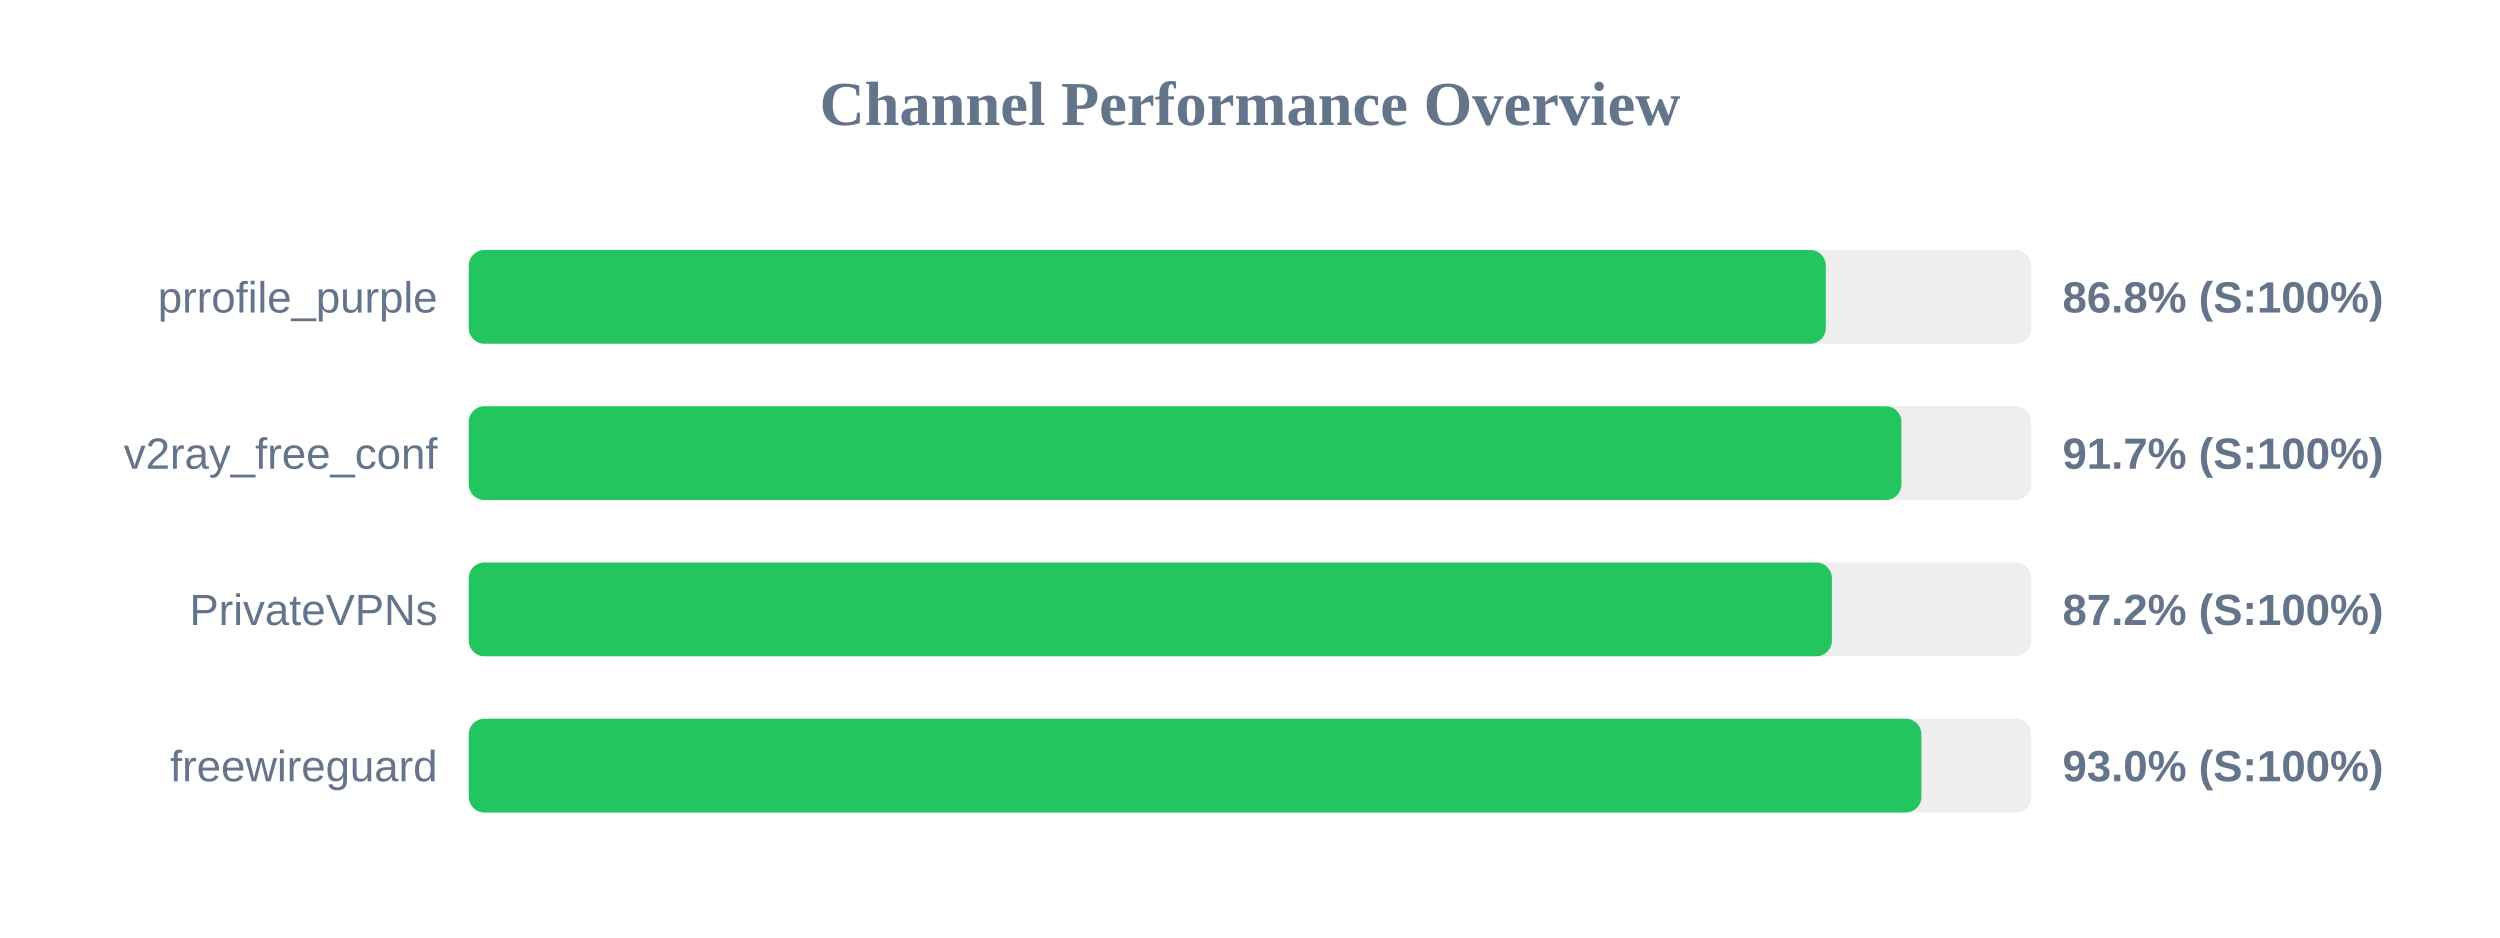
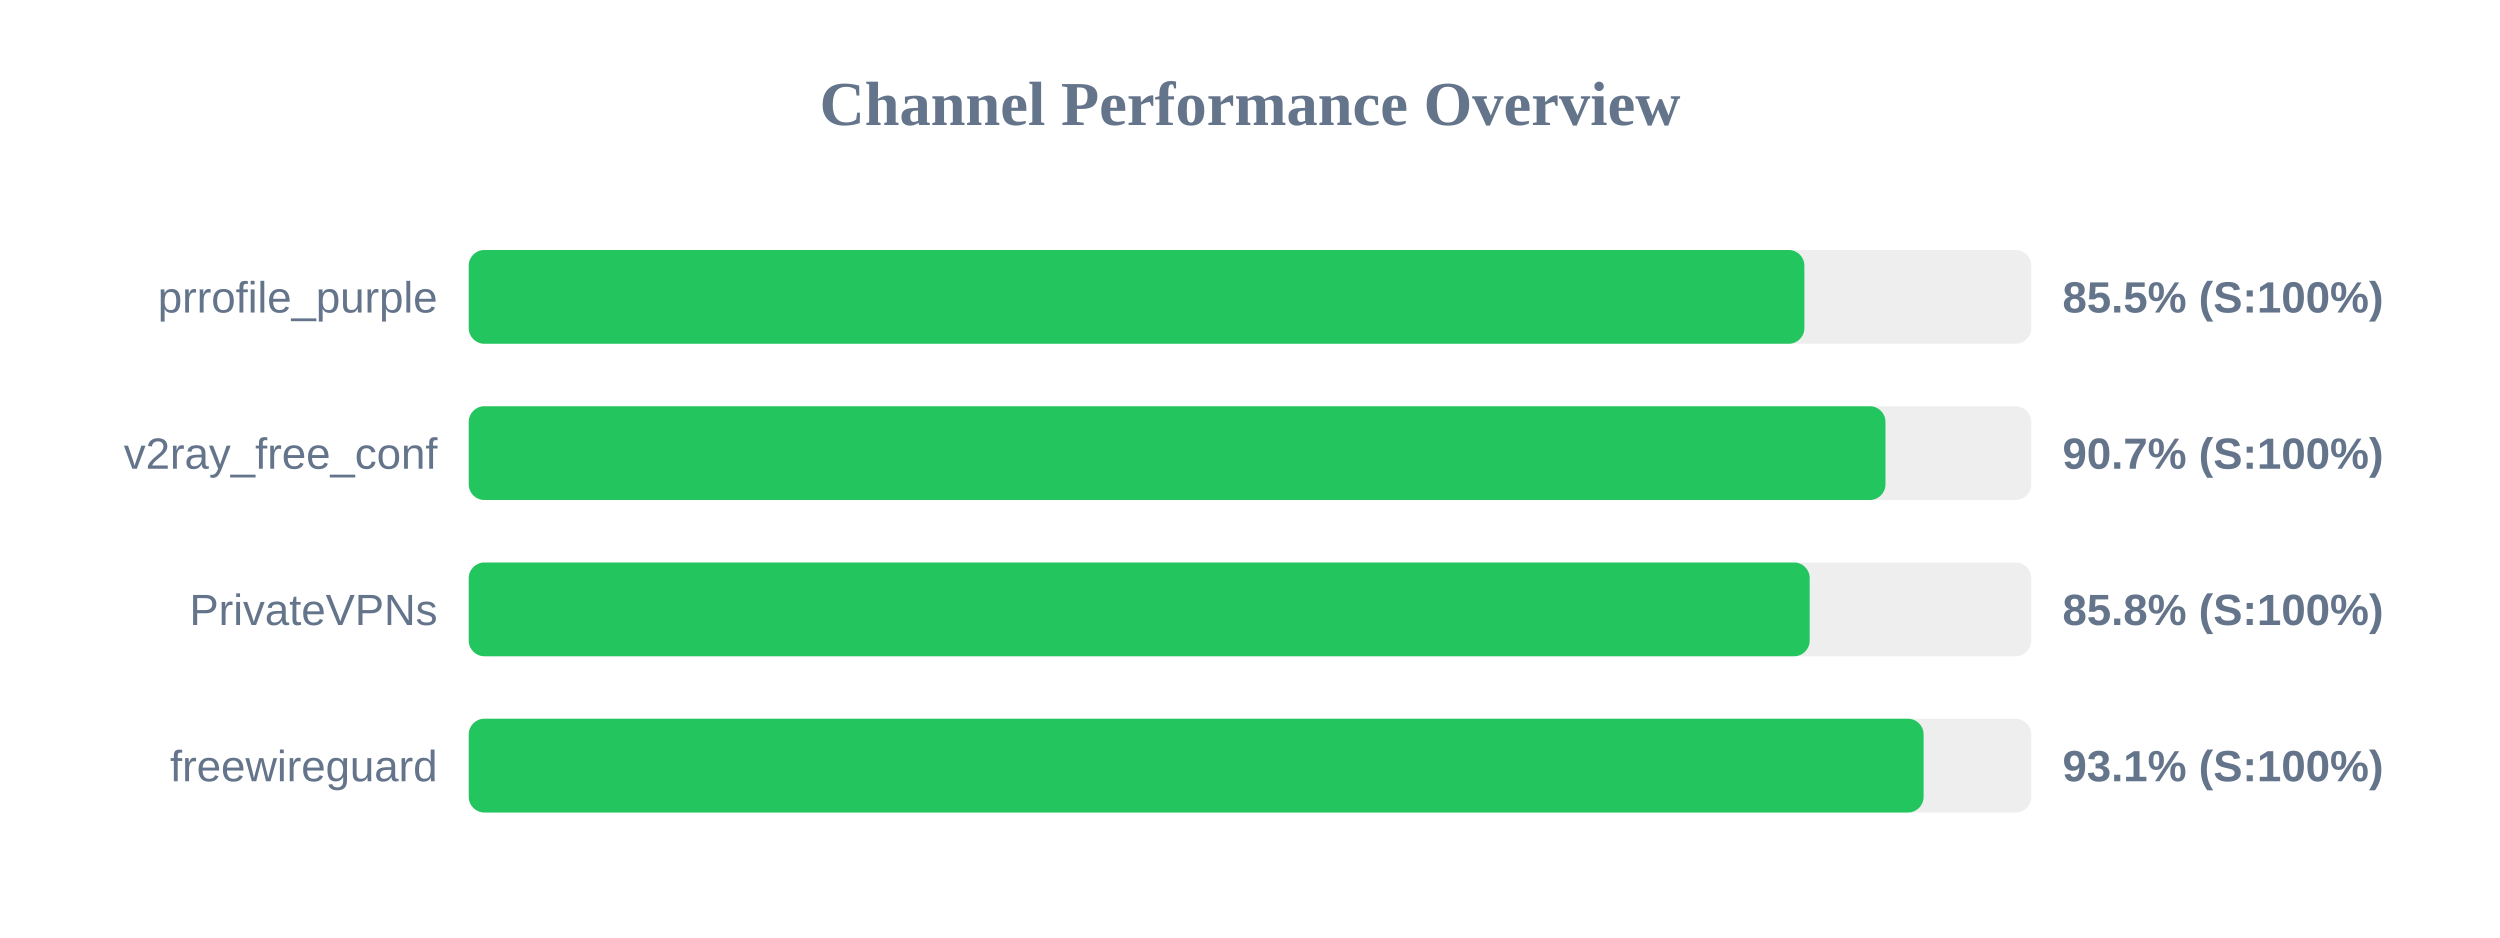
<svg xmlns="http://www.w3.org/2000/svg" width="800" height="300" version="1.1">
  <style>
        .row { font: 14px Arial; fill: #64748b; }
        .score { font: bold 14px Arial; fill: #64748b; }
    </style>
  <text x="400" y="40" text-anchor="middle" font-size="20px" font-weight="bold" fill="#64748b">Channel Performance Overview</text>
  <rect x="150" y="80" width="500" height="30" fill="#eee" rx="5" />
-   <rect x="150" y="80" width="434.25" height="30" fill="#22c55e" rx="5" />
+   <rect x="150" y="80" width="427.4" height="30" fill="#22c55e" rx="5" />
  <text x="140" y="100" text-anchor="end" class="row">prrofile_purple</text>
-   <text x="660" y="100" text-anchor="start" class="score">86.8% (S:100%)</text>
+   <text x="660" y="100" text-anchor="start" class="score">85.5% (S:100%)</text>
  <rect x="150" y="130" width="500" height="30" fill="#eee" rx="5" />
-   <rect x="150" y="130" width="458.45" height="30" fill="#22c55e" rx="5" />
+   <rect x="150" y="130" width="453.35" height="30" fill="#22c55e" rx="5" />
  <text x="140" y="150" text-anchor="end" class="row">v2ray_free_conf</text>
-   <text x="660" y="150" text-anchor="start" class="score">91.7% (S:100%)</text>
+   <text x="660" y="150" text-anchor="start" class="score">90.7% (S:100%)</text>
  <rect x="150" y="180" width="500" height="30" fill="#eee" rx="5" />
-   <rect x="150" y="180" width="436.2" height="30" fill="#22c55e" rx="5" />
+   <rect x="150" y="180" width="429.1" height="30" fill="#22c55e" rx="5" />
  <text x="140" y="200" text-anchor="end" class="row">PrivateVPNs</text>
-   <text x="660" y="200" text-anchor="start" class="score">87.2% (S:100%)</text>
+   <text x="660" y="200" text-anchor="start" class="score">85.8% (S:100%)</text>
  <rect x="150" y="230" width="500" height="30" fill="#eee" rx="5" />
-   <rect x="150" y="230" width="464.85" height="30" fill="#22c55e" rx="5" />
+   <rect x="150" y="230" width="465.55" height="30" fill="#22c55e" rx="5" />
  <text x="140" y="250" text-anchor="end" class="row">freewireguard</text>
-   <text x="660" y="250" text-anchor="start" class="score">93.0% (S:100%)</text>
+   <text x="660" y="250" text-anchor="start" class="score">93.1% (S:100%)</text>
</svg>
